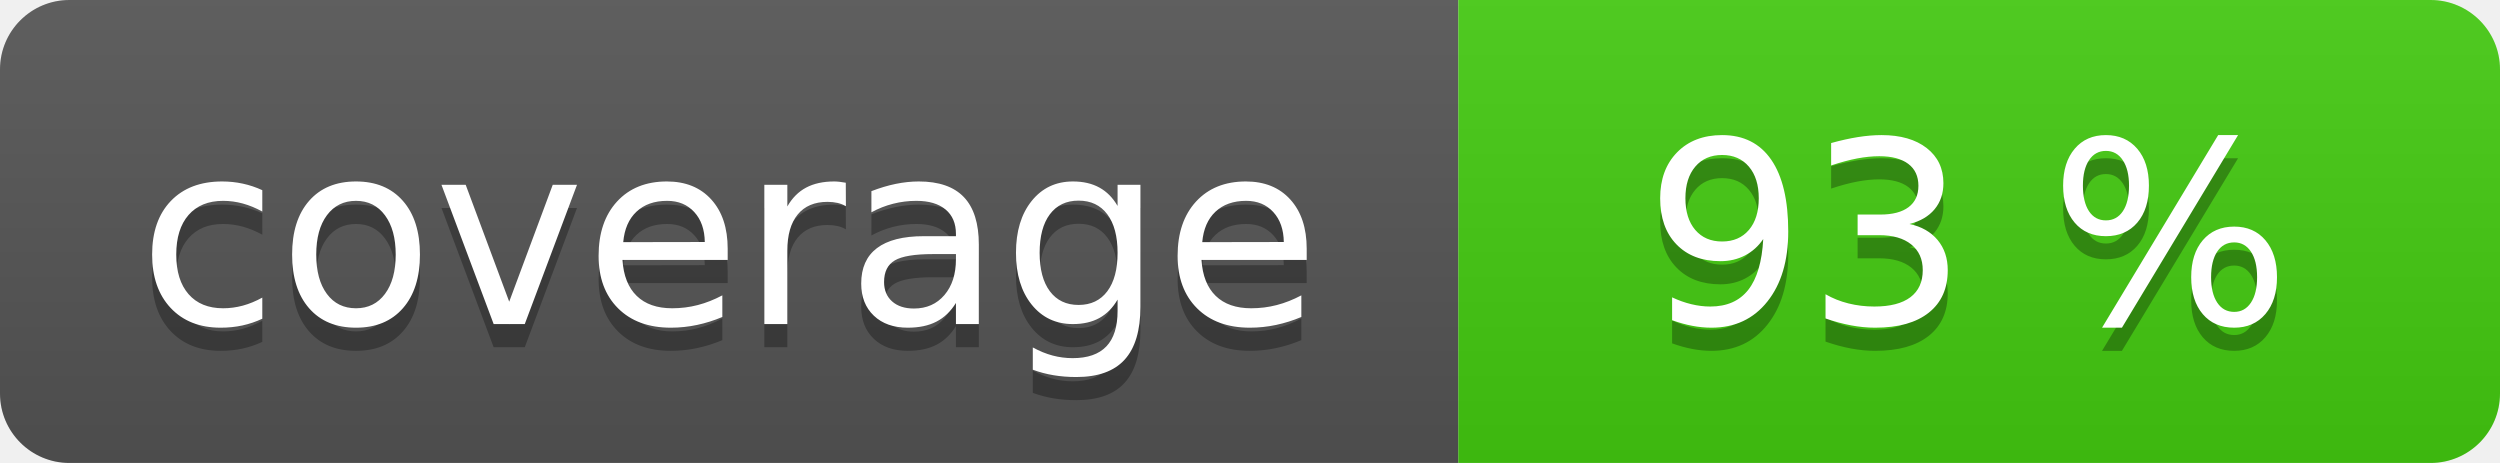
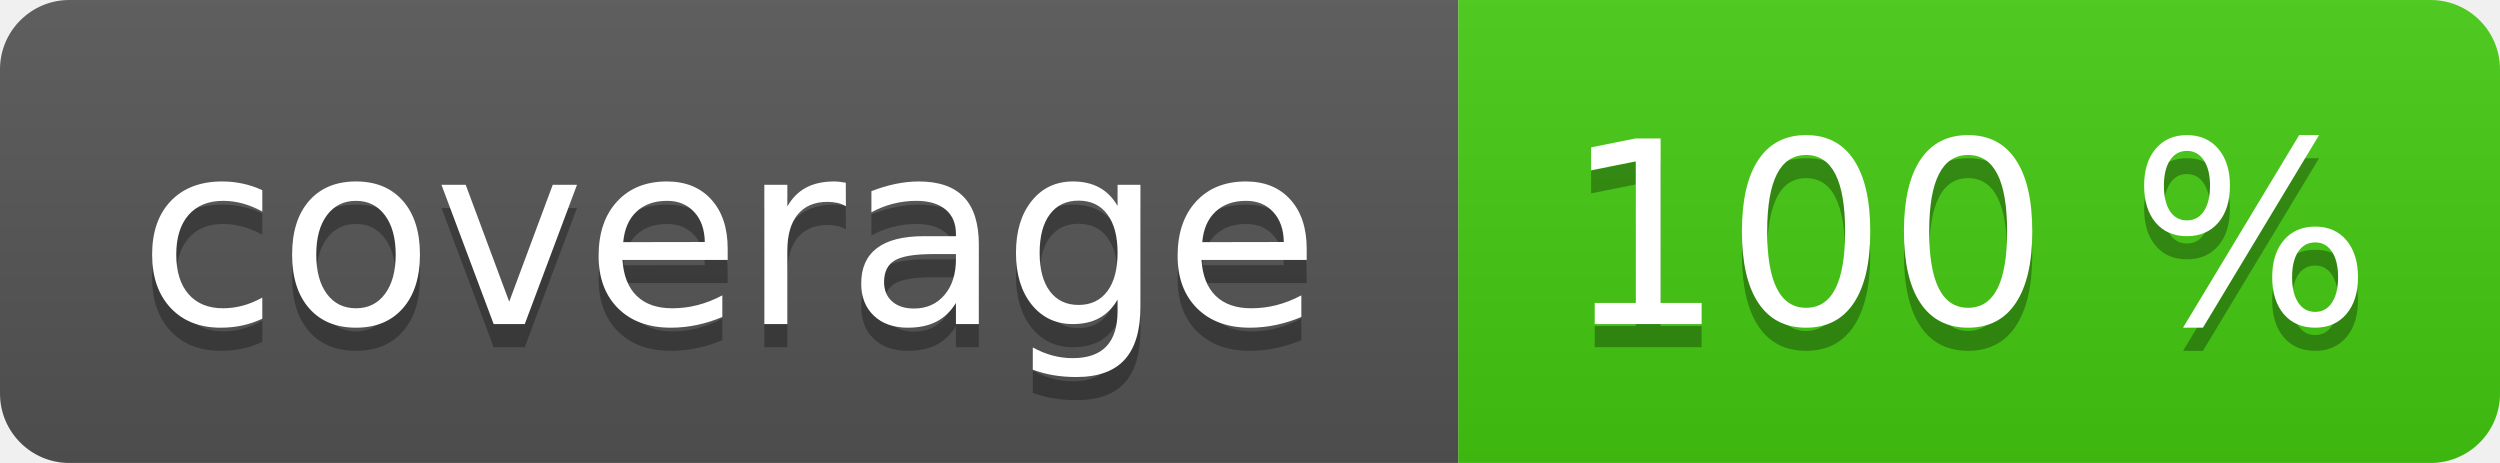
<svg xmlns="http://www.w3.org/2000/svg" width="108" height="20" role="img">
  <linearGradient id="s" x2="0" y2="100%">
    <stop offset="0" stop-color="#bbb" stop-opacity=".1" />
    <stop offset="1" stop-opacity=".1" />
  </linearGradient>
  <clipPath id="r">
    <rect width="108" height="20" rx="3" fill="#fff" />
  </clipPath>
  <g clip-path="url(#r)">
    <rect width="63" height="20" fill="#555" />
    <rect x="63" width="45" height="20" fill="#4c1" />
    <rect width="108" height="20" fill="url(#s)" />
  </g>
  <g fill="#fff" text-anchor="middle" font-family="Verdana,Geneva,DejaVu Sans,sans-serif" text-rendering="geometricPrecision" font-size="110">
    <text aria-hidden="true" x="315" y="150" fill="#010101" fill-opacity=".3" transform="scale(.1)" textLength="530">coverage</text>
    <text x="315" y="140" transform="scale(.1)" fill="#fff" textLength="530">coverage</text>
-     <text aria-hidden="true" x="850" y="150" fill="#010101" fill-opacity=".3" transform="scale(.1)" textLength="350">93 %</text>
-     <text x="850" y="140" transform="scale(.1)" fill="#fff" textLength="350">93 %</text>
+     <text aria-hidden="true" x="850" y="150" fill="#010101" fill-opacity=".3" transform="scale(.1)" textLength="350">100 %</text>
+     <text x="850" y="140" transform="scale(.1)" fill="#fff" textLength="350">100 %</text>
  </g>
</svg>
